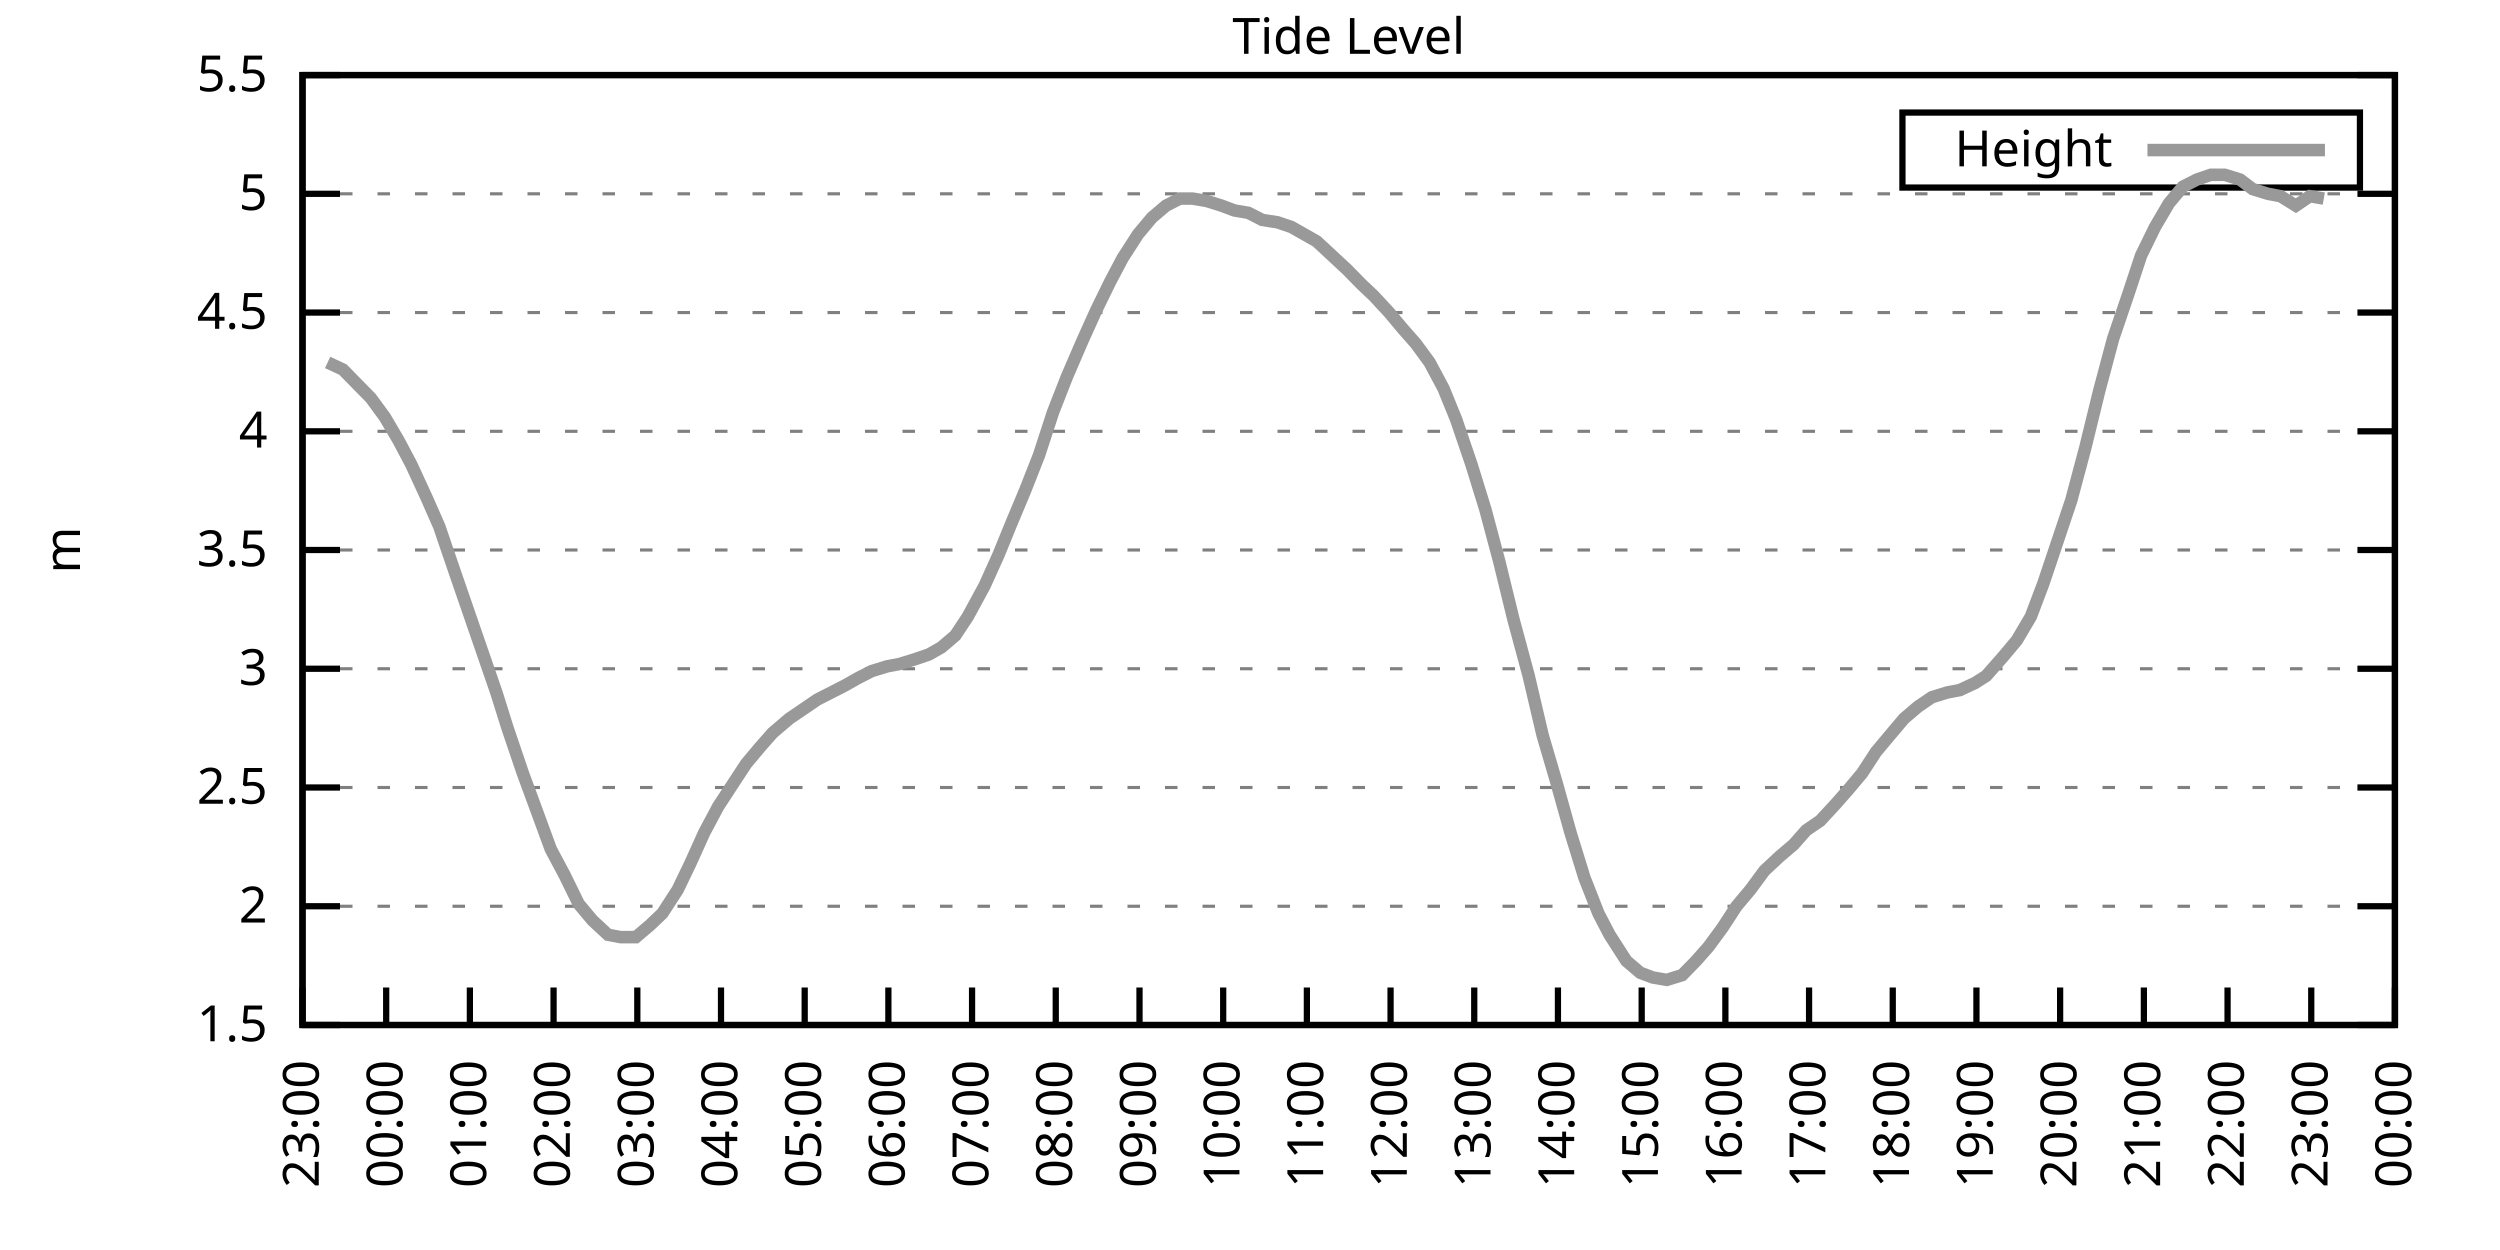
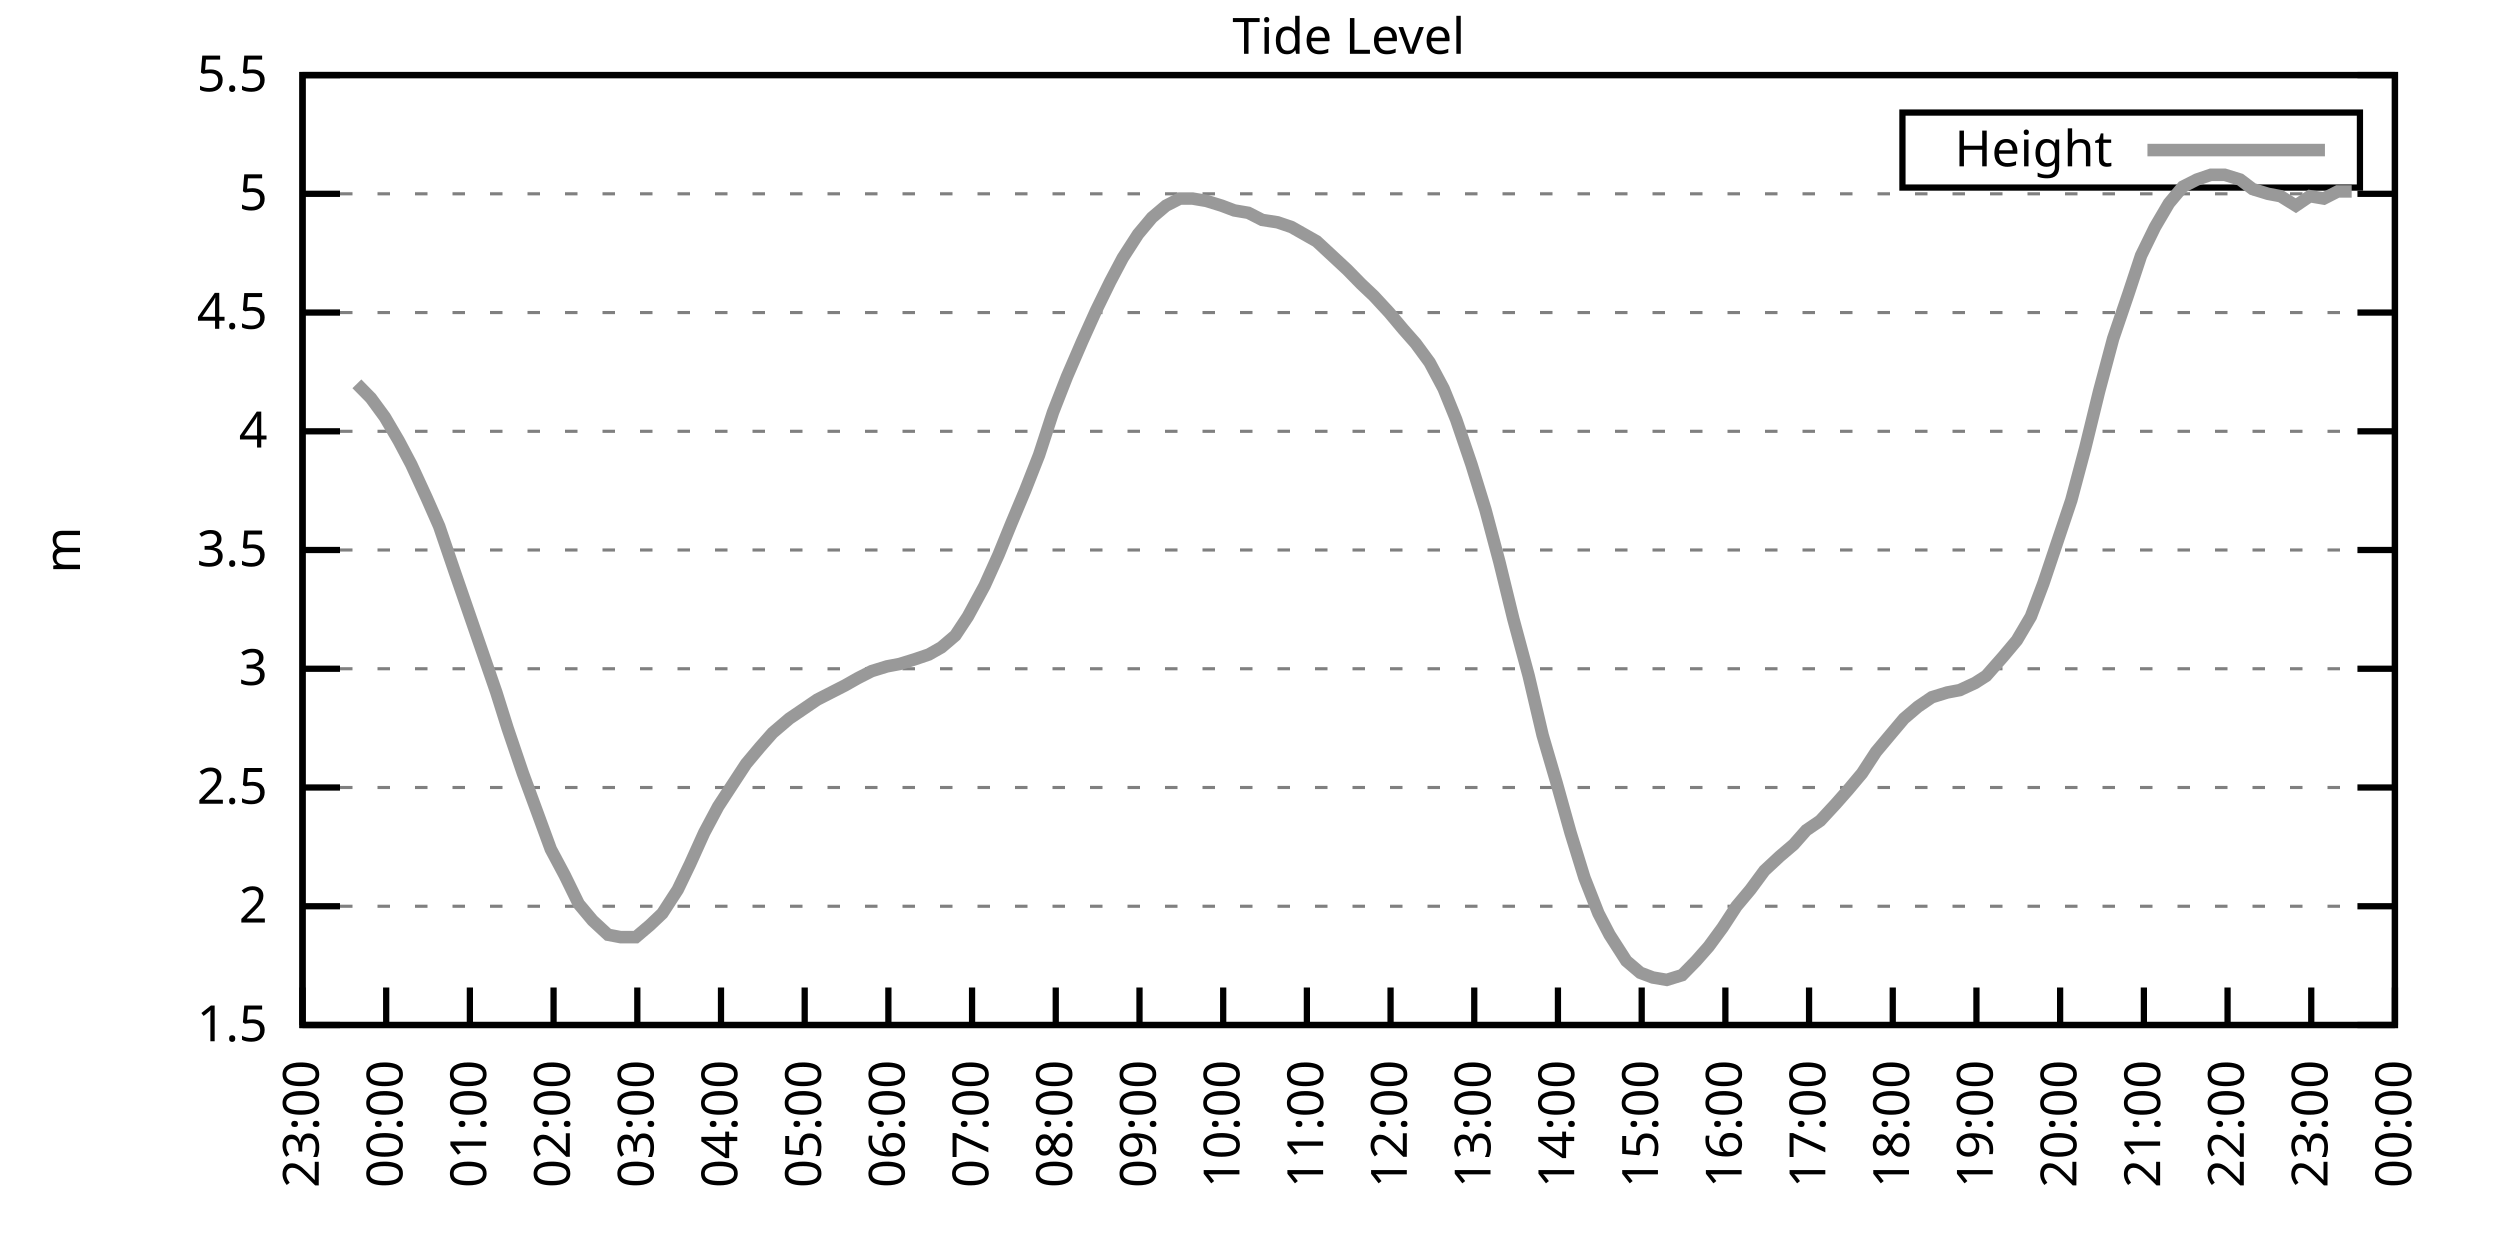
<svg xmlns="http://www.w3.org/2000/svg" xmlns:xlink="http://www.w3.org/1999/xlink" width="400" height="200" viewBox="0 0 400 200">
  <g id="gnuplot_canvas">
    <rect x="0" y="0" width="400" height="200" fill="none" />
    <defs>
      <circle id="gpDot" r="0.5" stroke-width="0.5" stroke="currentColor" />
      <path id="gpPt0" stroke-width="0.333" stroke="currentColor" d="M-1,0 h2 M0,-1 v2" />
      <path id="gpPt1" stroke-width="0.333" stroke="currentColor" d="M-1,-1 L1,1 M1,-1 L-1,1" />
      <path id="gpPt2" stroke-width="0.333" stroke="currentColor" d="M-1,0 L1,0 M0,-1 L0,1 M-1,-1 L1,1 M-1,1 L1,-1" />
      <rect id="gpPt3" stroke-width="0.333" stroke="currentColor" x="-1" y="-1" width="2" height="2" />
      <rect id="gpPt4" stroke-width="0.333" stroke="currentColor" fill="currentColor" x="-1" y="-1" width="2" height="2" />
      <circle id="gpPt5" stroke-width="0.333" stroke="currentColor" cx="0" cy="0" r="1" />
      <use xlink:href="#gpPt5" id="gpPt6" fill="currentColor" stroke="none" />
      <path id="gpPt7" stroke-width="0.333" stroke="currentColor" d="M0,-1.33 L-1.33,0.67 L1.33,0.67 z" />
      <use xlink:href="#gpPt7" id="gpPt8" fill="currentColor" stroke="none" />
      <use xlink:href="#gpPt7" id="gpPt9" stroke="currentColor" transform="rotate(180)" />
      <use xlink:href="#gpPt9" id="gpPt10" fill="currentColor" stroke="none" />
      <use xlink:href="#gpPt3" id="gpPt11" stroke="currentColor" transform="rotate(45)" />
      <use xlink:href="#gpPt11" id="gpPt12" fill="currentColor" stroke="none" />
      <path id="gpPt13" stroke-width="0.333" stroke="currentColor" d="M0,1.330 L1.265,0.411 L0.782,-1.067 L-0.782,-1.076 L-1.265,0.411 z" />
      <use xlink:href="#gpPt13" id="gpPt14" fill="currentColor" stroke="none" />
      <filter id="textbox" filterUnits="objectBoundingBox" x="0" y="0" height="1" width="1">
        <feFlood flood-color="white" flood-opacity="1" result="bgnd" />
        <feComposite in="SourceGraphic" in2="bgnd" operator="atop" />
      </filter>
      <filter id="greybox" filterUnits="objectBoundingBox" x="0" y="0" height="1" width="1">
        <feFlood flood-color="lightgrey" flood-opacity="1" result="grey" />
        <feComposite in="SourceGraphic" in2="grey" operator="atop" />
      </filter>
    </defs>
    <g fill="none" color="white" stroke="currentColor" stroke-width="1.00" stroke-linecap="butt" stroke-linejoin="miter">
</g>
    <g fill="none" color="black" stroke="currentColor" stroke-width="1.00" stroke-linecap="butt" stroke-linejoin="miter">
      <g stroke="none" shape-rendering="crispEdges">
        <polygon fill="rgb(255, 255, 255)" points="48.40,164.00 383.18,164.00 383.18,12.02 48.40,12.02 " />
      </g>
    </g>
    <g fill="none" color="black" stroke="currentColor" stroke-width="1.00" stroke-linecap="butt" stroke-linejoin="miter">
</g>
    <g fill="none" color="black" stroke="black" stroke-width="0.50" stroke-linecap="butt" stroke-linejoin="miter">
</g>
    <g fill="none" color="gray" stroke="currentColor" stroke-width="0.50" stroke-linecap="butt" stroke-linejoin="miter">
      <path stroke="gray" stroke-dasharray="2,4" class="gridline" d="M48.40,164.00 L383.19,164.00  " />
    </g>
    <g fill="none" color="gray" stroke="gray" stroke-width="1.00" stroke-linecap="butt" stroke-linejoin="miter">
</g>
    <g fill="none" color="black" stroke="currentColor" stroke-width="1.00" stroke-linecap="butt" stroke-linejoin="miter">
      <path stroke="black" d="M48.40,164.00 L54.40,164.00 M383.19,164.00 L377.19,164.00  " />
      <g transform="translate(42.80,166.60)" stroke="none" fill="black" font-family="Sans" font-size="8.00" text-anchor="end">
        <text>
          <tspan font-family="Sans"> 1.5</tspan>
        </text>
      </g>
    </g>
    <g fill="none" color="black" stroke="currentColor" stroke-width="1.00" stroke-linecap="butt" stroke-linejoin="miter">
</g>
    <g fill="none" color="black" stroke="black" stroke-width="0.50" stroke-linecap="butt" stroke-linejoin="miter">
</g>
    <g fill="none" color="gray" stroke="currentColor" stroke-width="0.50" stroke-linecap="butt" stroke-linejoin="miter">
      <path stroke="gray" stroke-dasharray="2,4" class="gridline" d="M48.40,145.00 L383.19,145.00  " />
    </g>
    <g fill="none" color="gray" stroke="gray" stroke-width="1.00" stroke-linecap="butt" stroke-linejoin="miter">
</g>
    <g fill="none" color="black" stroke="currentColor" stroke-width="1.00" stroke-linecap="butt" stroke-linejoin="miter">
      <path stroke="black" d="M48.40,145.00 L54.40,145.00 M383.19,145.00 L377.19,145.00  " />
      <g transform="translate(42.80,147.60)" stroke="none" fill="black" font-family="Sans" font-size="8.00" text-anchor="end">
        <text>
          <tspan font-family="Sans"> 2</tspan>
        </text>
      </g>
    </g>
    <g fill="none" color="black" stroke="currentColor" stroke-width="1.00" stroke-linecap="butt" stroke-linejoin="miter">
</g>
    <g fill="none" color="black" stroke="black" stroke-width="0.50" stroke-linecap="butt" stroke-linejoin="miter">
</g>
    <g fill="none" color="gray" stroke="currentColor" stroke-width="0.50" stroke-linecap="butt" stroke-linejoin="miter">
      <path stroke="gray" stroke-dasharray="2,4" class="gridline" d="M48.40,126.00 L383.19,126.00  " />
    </g>
    <g fill="none" color="gray" stroke="gray" stroke-width="1.00" stroke-linecap="butt" stroke-linejoin="miter">
</g>
    <g fill="none" color="black" stroke="currentColor" stroke-width="1.00" stroke-linecap="butt" stroke-linejoin="miter">
      <path stroke="black" d="M48.40,126.00 L54.40,126.00 M383.19,126.00 L377.19,126.00  " />
      <g transform="translate(42.80,128.60)" stroke="none" fill="black" font-family="Sans" font-size="8.00" text-anchor="end">
        <text>
          <tspan font-family="Sans"> 2.5</tspan>
        </text>
      </g>
    </g>
    <g fill="none" color="black" stroke="currentColor" stroke-width="1.00" stroke-linecap="butt" stroke-linejoin="miter">
</g>
    <g fill="none" color="black" stroke="black" stroke-width="0.50" stroke-linecap="butt" stroke-linejoin="miter">
</g>
    <g fill="none" color="gray" stroke="currentColor" stroke-width="0.50" stroke-linecap="butt" stroke-linejoin="miter">
      <path stroke="gray" stroke-dasharray="2,4" class="gridline" d="M48.40,107.00 L383.19,107.00  " />
    </g>
    <g fill="none" color="gray" stroke="gray" stroke-width="1.00" stroke-linecap="butt" stroke-linejoin="miter">
</g>
    <g fill="none" color="black" stroke="currentColor" stroke-width="1.00" stroke-linecap="butt" stroke-linejoin="miter">
      <path stroke="black" d="M48.40,107.00 L54.40,107.00 M383.19,107.00 L377.19,107.00  " />
      <g transform="translate(42.80,109.60)" stroke="none" fill="black" font-family="Sans" font-size="8.00" text-anchor="end">
        <text>
          <tspan font-family="Sans"> 3</tspan>
        </text>
      </g>
    </g>
    <g fill="none" color="black" stroke="currentColor" stroke-width="1.00" stroke-linecap="butt" stroke-linejoin="miter">
</g>
    <g fill="none" color="black" stroke="black" stroke-width="0.50" stroke-linecap="butt" stroke-linejoin="miter">
</g>
    <g fill="none" color="gray" stroke="currentColor" stroke-width="0.50" stroke-linecap="butt" stroke-linejoin="miter">
      <path stroke="gray" stroke-dasharray="2,4" class="gridline" d="M48.40,88.00 L383.19,88.00  " />
    </g>
    <g fill="none" color="gray" stroke="gray" stroke-width="1.00" stroke-linecap="butt" stroke-linejoin="miter">
</g>
    <g fill="none" color="black" stroke="currentColor" stroke-width="1.00" stroke-linecap="butt" stroke-linejoin="miter">
      <path stroke="black" d="M48.40,88.00 L54.40,88.00 M383.19,88.00 L377.19,88.00  " />
      <g transform="translate(42.80,90.60)" stroke="none" fill="black" font-family="Sans" font-size="8.00" text-anchor="end">
        <text>
          <tspan font-family="Sans"> 3.5</tspan>
        </text>
      </g>
    </g>
    <g fill="none" color="black" stroke="currentColor" stroke-width="1.00" stroke-linecap="butt" stroke-linejoin="miter">
</g>
    <g fill="none" color="black" stroke="black" stroke-width="0.50" stroke-linecap="butt" stroke-linejoin="miter">
</g>
    <g fill="none" color="gray" stroke="currentColor" stroke-width="0.50" stroke-linecap="butt" stroke-linejoin="miter">
      <path stroke="gray" stroke-dasharray="2,4" class="gridline" d="M48.40,69.01 L383.19,69.01  " />
    </g>
    <g fill="none" color="gray" stroke="gray" stroke-width="1.00" stroke-linecap="butt" stroke-linejoin="miter">
</g>
    <g fill="none" color="black" stroke="currentColor" stroke-width="1.00" stroke-linecap="butt" stroke-linejoin="miter">
      <path stroke="black" d="M48.40,69.01 L54.40,69.01 M383.19,69.01 L377.19,69.01  " />
      <g transform="translate(42.80,71.61)" stroke="none" fill="black" font-family="Sans" font-size="8.00" text-anchor="end">
        <text>
          <tspan font-family="Sans"> 4</tspan>
        </text>
      </g>
    </g>
    <g fill="none" color="black" stroke="currentColor" stroke-width="1.00" stroke-linecap="butt" stroke-linejoin="miter">
</g>
    <g fill="none" color="black" stroke="black" stroke-width="0.50" stroke-linecap="butt" stroke-linejoin="miter">
</g>
    <g fill="none" color="gray" stroke="currentColor" stroke-width="0.50" stroke-linecap="butt" stroke-linejoin="miter">
      <path stroke="gray" stroke-dasharray="2,4" class="gridline" d="M48.40,50.01 L383.19,50.01  " />
    </g>
    <g fill="none" color="gray" stroke="gray" stroke-width="1.00" stroke-linecap="butt" stroke-linejoin="miter">
</g>
    <g fill="none" color="black" stroke="currentColor" stroke-width="1.00" stroke-linecap="butt" stroke-linejoin="miter">
      <path stroke="black" d="M48.40,50.01 L54.40,50.01 M383.19,50.01 L377.19,50.01  " />
      <g transform="translate(42.80,52.61)" stroke="none" fill="black" font-family="Sans" font-size="8.00" text-anchor="end">
        <text>
          <tspan font-family="Sans"> 4.5</tspan>
        </text>
      </g>
    </g>
    <g fill="none" color="black" stroke="currentColor" stroke-width="1.00" stroke-linecap="butt" stroke-linejoin="miter">
</g>
    <g fill="none" color="black" stroke="black" stroke-width="0.50" stroke-linecap="butt" stroke-linejoin="miter">
</g>
    <g fill="none" color="gray" stroke="currentColor" stroke-width="0.50" stroke-linecap="butt" stroke-linejoin="miter">
      <path stroke="gray" stroke-dasharray="2,4" class="gridline" d="M48.40,31.01 L383.19,31.01  " />
    </g>
    <g fill="none" color="gray" stroke="gray" stroke-width="1.00" stroke-linecap="butt" stroke-linejoin="miter">
</g>
    <g fill="none" color="black" stroke="currentColor" stroke-width="1.00" stroke-linecap="butt" stroke-linejoin="miter">
      <path stroke="black" d="M48.40,31.01 L54.40,31.01 M383.19,31.01 L377.19,31.01  " />
      <g transform="translate(42.80,33.61)" stroke="none" fill="black" font-family="Sans" font-size="8.00" text-anchor="end">
        <text>
          <tspan font-family="Sans"> 5</tspan>
        </text>
      </g>
    </g>
    <g fill="none" color="black" stroke="currentColor" stroke-width="1.00" stroke-linecap="butt" stroke-linejoin="miter">
</g>
    <g fill="none" color="black" stroke="black" stroke-width="0.50" stroke-linecap="butt" stroke-linejoin="miter">
</g>
    <g fill="none" color="gray" stroke="currentColor" stroke-width="0.50" stroke-linecap="butt" stroke-linejoin="miter">
      <path stroke="gray" stroke-dasharray="2,4" class="gridline" d="M48.40,12.01 L383.19,12.01  " />
    </g>
    <g fill="none" color="gray" stroke="gray" stroke-width="1.00" stroke-linecap="butt" stroke-linejoin="miter">
</g>
    <g fill="none" color="black" stroke="currentColor" stroke-width="1.00" stroke-linecap="butt" stroke-linejoin="miter">
      <path stroke="black" d="M48.40,12.01 L54.40,12.01 M383.19,12.01 L377.19,12.01  " />
      <g transform="translate(42.80,14.61)" stroke="none" fill="black" font-family="Sans" font-size="8.00" text-anchor="end">
        <text>
          <tspan font-family="Sans"> 5.5</tspan>
        </text>
      </g>
    </g>
    <g fill="none" color="black" stroke="currentColor" stroke-width="1.00" stroke-linecap="butt" stroke-linejoin="miter">
      <path stroke="black" d="M48.40,164.00 L48.40,158.00  " />
      <g transform="translate(51.00,169.60) rotate(270.00)" stroke="none" fill="black" font-family="Sans" font-size="8.00" text-anchor="end">
        <text>
          <tspan font-family="Sans">23:00</tspan>
        </text>
      </g>
    </g>
    <g fill="none" color="black" stroke="currentColor" stroke-width="1.00" stroke-linecap="butt" stroke-linejoin="miter">
      <path stroke="black" d="M61.79,164.00 L61.79,158.00  " />
      <g transform="translate(64.39,169.60) rotate(270.00)" stroke="none" fill="black" font-family="Sans" font-size="8.00" text-anchor="end">
        <text>
          <tspan font-family="Sans">00:00</tspan>
        </text>
      </g>
    </g>
    <g fill="none" color="black" stroke="currentColor" stroke-width="1.00" stroke-linecap="butt" stroke-linejoin="miter">
      <path stroke="black" d="M75.18,164.00 L75.18,158.00  " />
      <g transform="translate(77.78,169.60) rotate(270.00)" stroke="none" fill="black" font-family="Sans" font-size="8.00" text-anchor="end">
        <text>
          <tspan font-family="Sans">01:00</tspan>
        </text>
      </g>
    </g>
    <g fill="none" color="black" stroke="currentColor" stroke-width="1.00" stroke-linecap="butt" stroke-linejoin="miter">
      <path stroke="black" d="M88.57,164.00 L88.57,158.00  " />
      <g transform="translate(91.17,169.60) rotate(270.00)" stroke="none" fill="black" font-family="Sans" font-size="8.00" text-anchor="end">
        <text>
          <tspan font-family="Sans">02:00</tspan>
        </text>
      </g>
    </g>
    <g fill="none" color="black" stroke="currentColor" stroke-width="1.00" stroke-linecap="butt" stroke-linejoin="miter">
      <path stroke="black" d="M101.97,164.00 L101.97,158.00  " />
      <g transform="translate(104.57,169.60) rotate(270.00)" stroke="none" fill="black" font-family="Sans" font-size="8.00" text-anchor="end">
        <text>
          <tspan font-family="Sans">03:00</tspan>
        </text>
      </g>
    </g>
    <g fill="none" color="black" stroke="currentColor" stroke-width="1.00" stroke-linecap="butt" stroke-linejoin="miter">
      <path stroke="black" d="M115.36,164.00 L115.36,158.00  " />
      <g transform="translate(117.96,169.60) rotate(270.00)" stroke="none" fill="black" font-family="Sans" font-size="8.00" text-anchor="end">
        <text>
          <tspan font-family="Sans">04:00</tspan>
        </text>
      </g>
    </g>
    <g fill="none" color="black" stroke="currentColor" stroke-width="1.00" stroke-linecap="butt" stroke-linejoin="miter">
      <path stroke="black" d="M128.75,164.00 L128.75,158.00  " />
      <g transform="translate(131.35,169.60) rotate(270.00)" stroke="none" fill="black" font-family="Sans" font-size="8.00" text-anchor="end">
        <text>
          <tspan font-family="Sans">05:00</tspan>
        </text>
      </g>
    </g>
    <g fill="none" color="black" stroke="currentColor" stroke-width="1.00" stroke-linecap="butt" stroke-linejoin="miter">
      <path stroke="black" d="M142.14,164.00 L142.14,158.00  " />
      <g transform="translate(144.74,169.60) rotate(270.00)" stroke="none" fill="black" font-family="Sans" font-size="8.00" text-anchor="end">
        <text>
          <tspan font-family="Sans">06:00</tspan>
        </text>
      </g>
    </g>
    <g fill="none" color="black" stroke="currentColor" stroke-width="1.00" stroke-linecap="butt" stroke-linejoin="miter">
      <path stroke="black" d="M155.53,164.00 L155.53,158.00  " />
      <g transform="translate(158.13,169.60) rotate(270.00)" stroke="none" fill="black" font-family="Sans" font-size="8.00" text-anchor="end">
        <text>
          <tspan font-family="Sans">07:00</tspan>
        </text>
      </g>
    </g>
    <g fill="none" color="black" stroke="currentColor" stroke-width="1.00" stroke-linecap="butt" stroke-linejoin="miter">
      <path stroke="black" d="M168.92,164.00 L168.92,158.00  " />
      <g transform="translate(171.52,169.60) rotate(270.00)" stroke="none" fill="black" font-family="Sans" font-size="8.00" text-anchor="end">
        <text>
          <tspan font-family="Sans">08:00</tspan>
        </text>
      </g>
    </g>
    <g fill="none" color="black" stroke="currentColor" stroke-width="1.00" stroke-linecap="butt" stroke-linejoin="miter">
      <path stroke="black" d="M182.32,164.00 L182.32,158.00  " />
      <g transform="translate(184.92,169.60) rotate(270.00)" stroke="none" fill="black" font-family="Sans" font-size="8.00" text-anchor="end">
        <text>
          <tspan font-family="Sans">09:00</tspan>
        </text>
      </g>
    </g>
    <g fill="none" color="black" stroke="currentColor" stroke-width="1.00" stroke-linecap="butt" stroke-linejoin="miter">
      <path stroke="black" d="M195.71,164.00 L195.71,158.00  " />
      <g transform="translate(198.31,169.60) rotate(270.00)" stroke="none" fill="black" font-family="Sans" font-size="8.00" text-anchor="end">
        <text>
          <tspan font-family="Sans">10:00</tspan>
        </text>
      </g>
    </g>
    <g fill="none" color="black" stroke="currentColor" stroke-width="1.00" stroke-linecap="butt" stroke-linejoin="miter">
      <path stroke="black" d="M209.10,164.00 L209.10,158.00  " />
      <g transform="translate(211.70,169.60) rotate(270.00)" stroke="none" fill="black" font-family="Sans" font-size="8.00" text-anchor="end">
        <text>
          <tspan font-family="Sans">11:00</tspan>
        </text>
      </g>
    </g>
    <g fill="none" color="black" stroke="currentColor" stroke-width="1.00" stroke-linecap="butt" stroke-linejoin="miter">
      <path stroke="black" d="M222.49,164.00 L222.49,158.00  " />
      <g transform="translate(225.09,169.60) rotate(270.00)" stroke="none" fill="black" font-family="Sans" font-size="8.00" text-anchor="end">
        <text>
          <tspan font-family="Sans">12:00</tspan>
        </text>
      </g>
    </g>
    <g fill="none" color="black" stroke="currentColor" stroke-width="1.00" stroke-linecap="butt" stroke-linejoin="miter">
      <path stroke="black" d="M235.88,164.00 L235.88,158.00  " />
      <g transform="translate(238.48,169.60) rotate(270.00)" stroke="none" fill="black" font-family="Sans" font-size="8.00" text-anchor="end">
        <text>
          <tspan font-family="Sans">13:00</tspan>
        </text>
      </g>
    </g>
    <g fill="none" color="black" stroke="currentColor" stroke-width="1.00" stroke-linecap="butt" stroke-linejoin="miter">
      <path stroke="black" d="M249.27,164.00 L249.27,158.00  " />
      <g transform="translate(251.87,169.60) rotate(270.00)" stroke="none" fill="black" font-family="Sans" font-size="8.00" text-anchor="end">
        <text>
          <tspan font-family="Sans">14:00</tspan>
        </text>
      </g>
    </g>
    <g fill="none" color="black" stroke="currentColor" stroke-width="1.00" stroke-linecap="butt" stroke-linejoin="miter">
      <path stroke="black" d="M262.67,164.00 L262.67,158.00  " />
      <g transform="translate(265.27,169.60) rotate(270.00)" stroke="none" fill="black" font-family="Sans" font-size="8.00" text-anchor="end">
        <text>
          <tspan font-family="Sans">15:00</tspan>
        </text>
      </g>
    </g>
    <g fill="none" color="black" stroke="currentColor" stroke-width="1.00" stroke-linecap="butt" stroke-linejoin="miter">
      <path stroke="black" d="M276.06,164.00 L276.06,158.00  " />
      <g transform="translate(278.66,169.60) rotate(270.00)" stroke="none" fill="black" font-family="Sans" font-size="8.00" text-anchor="end">
        <text>
          <tspan font-family="Sans">16:00</tspan>
        </text>
      </g>
    </g>
    <g fill="none" color="black" stroke="currentColor" stroke-width="1.00" stroke-linecap="butt" stroke-linejoin="miter">
      <path stroke="black" d="M289.45,164.00 L289.45,158.00  " />
      <g transform="translate(292.05,169.60) rotate(270.00)" stroke="none" fill="black" font-family="Sans" font-size="8.00" text-anchor="end">
        <text>
          <tspan font-family="Sans">17:00</tspan>
        </text>
      </g>
    </g>
    <g fill="none" color="black" stroke="currentColor" stroke-width="1.00" stroke-linecap="butt" stroke-linejoin="miter">
      <path stroke="black" d="M302.84,164.00 L302.84,158.00  " />
      <g transform="translate(305.44,169.60) rotate(270.00)" stroke="none" fill="black" font-family="Sans" font-size="8.00" text-anchor="end">
        <text>
          <tspan font-family="Sans">18:00</tspan>
        </text>
      </g>
    </g>
    <g fill="none" color="black" stroke="currentColor" stroke-width="1.00" stroke-linecap="butt" stroke-linejoin="miter">
      <path stroke="black" d="M316.23,164.00 L316.23,158.00  " />
      <g transform="translate(318.83,169.60) rotate(270.00)" stroke="none" fill="black" font-family="Sans" font-size="8.00" text-anchor="end">
        <text>
          <tspan font-family="Sans">19:00</tspan>
        </text>
      </g>
    </g>
    <g fill="none" color="black" stroke="currentColor" stroke-width="1.00" stroke-linecap="butt" stroke-linejoin="miter">
      <path stroke="black" d="M329.62,164.00 L329.62,158.00  " />
      <g transform="translate(332.22,169.60) rotate(270.00)" stroke="none" fill="black" font-family="Sans" font-size="8.00" text-anchor="end">
        <text>
          <tspan font-family="Sans">20:00</tspan>
        </text>
      </g>
    </g>
    <g fill="none" color="black" stroke="currentColor" stroke-width="1.00" stroke-linecap="butt" stroke-linejoin="miter">
      <path stroke="black" d="M343.02,164.00 L343.02,158.00  " />
      <g transform="translate(345.62,169.60) rotate(270.00)" stroke="none" fill="black" font-family="Sans" font-size="8.00" text-anchor="end">
        <text>
          <tspan font-family="Sans">21:00</tspan>
        </text>
      </g>
    </g>
    <g fill="none" color="black" stroke="currentColor" stroke-width="1.00" stroke-linecap="butt" stroke-linejoin="miter">
      <path stroke="black" d="M356.41,164.00 L356.41,158.00  " />
      <g transform="translate(359.01,169.60) rotate(270.00)" stroke="none" fill="black" font-family="Sans" font-size="8.00" text-anchor="end">
        <text>
          <tspan font-family="Sans">22:00</tspan>
        </text>
      </g>
    </g>
    <g fill="none" color="black" stroke="currentColor" stroke-width="1.00" stroke-linecap="butt" stroke-linejoin="miter">
      <path stroke="black" d="M369.80,164.00 L369.80,158.00  " />
      <g transform="translate(372.40,169.60) rotate(270.00)" stroke="none" fill="black" font-family="Sans" font-size="8.00" text-anchor="end">
        <text>
          <tspan font-family="Sans">23:00</tspan>
        </text>
      </g>
    </g>
    <g fill="none" color="black" stroke="currentColor" stroke-width="1.00" stroke-linecap="butt" stroke-linejoin="miter">
      <path stroke="black" d="M383.19,164.00 L383.19,158.00  " />
      <g transform="translate(385.79,169.60) rotate(270.00)" stroke="none" fill="black" font-family="Sans" font-size="8.00" text-anchor="end">
        <text>
          <tspan font-family="Sans">00:00</tspan>
        </text>
      </g>
    </g>
    <g fill="none" color="black" stroke="currentColor" stroke-width="1.00" stroke-linecap="butt" stroke-linejoin="miter">
</g>
    <g fill="none" color="black" stroke="currentColor" stroke-width="1.00" stroke-linecap="butt" stroke-linejoin="miter">
      <path stroke="black" d="M48.40,12.01 L48.40,164.00 L383.19,164.00 L383.19,12.01 L48.40,12.01 Z  " />
    </g>
    <g fill="none" color="black" stroke="currentColor" stroke-width="1.00" stroke-linecap="butt" stroke-linejoin="miter">
</g>
    <g fill="none" color="black" stroke="currentColor" stroke-width="1.00" stroke-linecap="butt" stroke-linejoin="miter">
      <path stroke="black" d="M304.39,30.01 L304.39,18.01 L377.59,18.01 L377.59,30.01 L304.39,30.01 Z  " />
    </g>
    <g id="Tide_level_plot_1">
      <g fill="none" color="white" stroke="black" stroke-width="2.00" stroke-linecap="butt" stroke-linejoin="miter">
</g>
      <g fill="none" color="black" stroke="currentColor" stroke-width="2.00" stroke-linecap="butt" stroke-linejoin="miter">
        <g transform="translate(337.99,26.61)" stroke="none" fill="black" font-family="Sans" font-size="8.00" text-anchor="end">
          <text>
            <tspan font-family="Sans">Height</tspan>
          </text>
        </g>
      </g>
      <g fill="none" color="black" stroke="currentColor" stroke-width="2.00" stroke-linecap="butt" stroke-linejoin="miter">
-         <path stroke="rgb(153, 153, 153)" d="M343.59,24.01 L371.99,24.01 M52.42,57.99 L54.87,59.13 L57.10,61.41 L59.34,63.69 L61.57,66.73 L63.80,70.53   L65.81,74.33 L68.26,79.65 L70.27,84.21 L72.73,91.42 L74.96,97.88 L77.19,104.34 L79.42,110.80 L81.21,116.50   L83.66,123.72 L85.90,129.80 L88.13,135.88 L90.36,140.06 L92.59,144.62 L94.82,147.28 L97.28,149.56 L99.29,149.94   L101.74,149.94 L103.98,148.04 L105.98,146.14 L108.44,142.34 L110.45,138.16 L112.68,133.22 L114.91,129.04 L117.14,125.62   L119.38,122.20 L121.61,119.54 L123.62,117.26 L126.29,114.98 L128.53,113.46 L130.76,111.94 L132.99,110.80 L135.22,109.66   L137.23,108.52 L139.46,107.38 L141.92,106.62 L143.93,106.24 L146.38,105.48 L148.61,104.72 L150.62,103.58 L152.85,101.68   L154.86,98.64 L157.54,93.70 L159.77,88.76 L161.78,83.83 L164.01,78.51 L166.25,72.81 L168.48,65.97 L170.71,60.27   L173.17,54.57 L175.40,49.63 L177.63,45.07 L179.64,41.27 L182.09,37.47 L184.32,34.81 L186.56,32.91 L188.79,31.77   L190.80,31.77 L193.03,32.15 L195.48,32.91 L197.49,33.67 L199.73,34.05 L201.96,35.19 L204.41,35.57 L206.64,36.33   L208.65,37.47 L210.66,38.61 L213.12,40.89 L215.57,43.17 L217.80,45.45 L219.81,47.35 L222.27,50.01 L224.50,52.67   L226.51,54.95 L228.74,57.99 L230.97,62.17 L232.98,67.11 L235.44,74.33 L237.67,81.55 L239.90,89.90 L242.13,99.02   L244.59,108.14 L246.82,117.64 L249.05,125.24 L251.28,133.22 L253.51,140.44 L255.75,146.14 L257.53,149.56 L260.21,153.74   L262.44,155.64 L264.45,156.40 L266.68,156.78 L269.14,156.02 L271.37,153.74 L273.38,151.46 L275.61,148.42 L277.84,145.00   L280.07,142.34 L282.31,139.30 L284.76,137.02 L286.99,135.12 L289.00,132.84 L291.23,131.32 L293.69,128.66 L295.70,126.38   L297.93,123.72 L300.16,120.30 L302.39,117.64 L304.63,114.98 L306.86,113.08 L309.09,111.56 L311.54,110.80 L313.55,110.42   L316.01,109.28 L317.79,108.14 L320.47,105.10 L322.70,102.44 L324.94,98.64 L326.95,93.32 L331.41,80.03 L333.64,71.67   L335.87,62.55 L338.10,54.19 L340.56,46.97 L342.57,40.89 L344.80,36.33 L347.03,32.53 L349.26,29.87 L351.50,28.73   L353.73,27.97 L355.96,27.97 L358.42,28.73 L360.42,30.25 L362.88,31.01 L364.89,31.39 L367.34,32.91 L369.58,31.39   L371.81,31.77  " />
+         <path stroke="rgb(153, 153, 153)" d="M343.59,24.01 L371.99,24.01 M57.10,61.41 L59.34,63.69 L61.57,66.73 L63.80,70.53 L65.81,74.33 L68.26,79.65   L70.27,84.21 L72.73,91.42 L74.96,97.88 L77.19,104.34 L79.42,110.80 L81.21,116.50 L83.66,123.72 L85.90,129.80   L88.13,135.88 L90.36,140.06 L92.59,144.62 L94.82,147.28 L97.28,149.56 L99.29,149.94 L101.74,149.94 L103.98,148.04   L105.98,146.14 L108.44,142.34 L110.45,138.16 L112.68,133.22 L114.91,129.04 L117.14,125.62 L119.38,122.20 L121.61,119.54   L123.62,117.26 L126.29,114.98 L128.53,113.46 L130.76,111.94 L132.99,110.80 L135.22,109.66 L137.23,108.52 L139.46,107.38   L141.92,106.62 L143.93,106.24 L146.38,105.48 L148.61,104.72 L150.62,103.58 L152.85,101.68 L154.86,98.64 L157.54,93.70   L159.77,88.76 L161.78,83.83 L164.01,78.51 L166.25,72.81 L168.48,65.97 L170.71,60.27 L173.17,54.57 L175.40,49.63   L177.63,45.07 L179.64,41.27 L182.09,37.47 L184.32,34.81 L186.56,32.91 L188.79,31.77 L190.80,31.77 L193.03,32.15   L195.48,32.91 L197.49,33.67 L199.73,34.05 L201.96,35.19 L204.41,35.57 L206.64,36.33 L208.65,37.47 L210.66,38.61   L213.12,40.89 L215.57,43.17 L217.80,45.45 L219.81,47.35 L222.27,50.01 L224.50,52.67 L226.51,54.95 L228.74,57.99   L230.97,62.17 L232.98,67.11 L235.44,74.33 L237.67,81.55 L239.90,89.90 L242.13,99.02 L244.59,108.14 L246.82,117.64   L249.05,125.24 L251.28,133.22 L253.51,140.44 L255.75,146.14 L257.53,149.56 L260.21,153.74 L262.44,155.64 L264.45,156.40   L266.68,156.78 L269.14,156.02 L271.37,153.74 L273.38,151.46 L275.61,148.42 L277.84,145.00 L280.07,142.34 L282.31,139.30   L284.76,137.02 L286.99,135.12 L289.00,132.84 L291.23,131.32 L293.69,128.66 L295.70,126.38 L297.93,123.72 L300.16,120.30   L302.39,117.64 L304.63,114.98 L306.86,113.08 L309.09,111.56 L311.54,110.80 L313.55,110.42 L316.01,109.28 L317.79,108.14   L320.47,105.10 L322.70,102.44 L324.94,98.64 L326.95,93.32 L331.41,80.03 L333.64,71.67 L335.87,62.55 L338.10,54.19   L340.56,46.97 L342.57,40.89 L344.80,36.33 L347.03,32.53 L349.26,29.87 L351.50,28.73 L353.73,27.97 L355.96,27.97   L358.42,28.73 L360.42,30.25 L362.88,31.01 L364.89,31.39 L367.34,32.91 L369.58,31.39 L371.81,31.77 L374.04,30.63   L376.27,30.63  " />
      </g>
    </g>
    <g fill="none" color="black" stroke="currentColor" stroke-width="2.00" stroke-linecap="butt" stroke-linejoin="miter">
</g>
    <g fill="none" color="black" stroke="black" stroke-width="1.00" stroke-linecap="butt" stroke-linejoin="miter">
</g>
    <g fill="none" color="black" stroke="currentColor" stroke-width="1.00" stroke-linecap="butt" stroke-linejoin="miter">
      <path stroke="black" d="M48.40,12.01 L48.40,164.00 L383.19,164.00 L383.19,12.01 L48.40,12.01 Z  " />
      <g transform="translate(12.80,88.01) rotate(270.00)" stroke="none" fill="black" font-family="Sans" font-size="8.00" text-anchor="middle">
        <text>
          <tspan font-family="Sans">m</tspan>
        </text>
      </g>
    </g>
    <g fill="none" color="black" stroke="currentColor" stroke-width="1.00" stroke-linecap="butt" stroke-linejoin="miter">
</g>
    <g fill="none" color="black" stroke="currentColor" stroke-width="1.00" stroke-linecap="butt" stroke-linejoin="miter">
      <g transform="translate(215.79,8.61)" stroke="none" fill="black" font-family="Sans" font-size="8.00" text-anchor="middle">
        <text>
          <tspan font-family="Sans">Tide Level</tspan>
        </text>
      </g>
    </g>
    <g fill="none" color="black" stroke="currentColor" stroke-width="1.00" stroke-linecap="butt" stroke-linejoin="miter">
</g>
  </g>
</svg>
